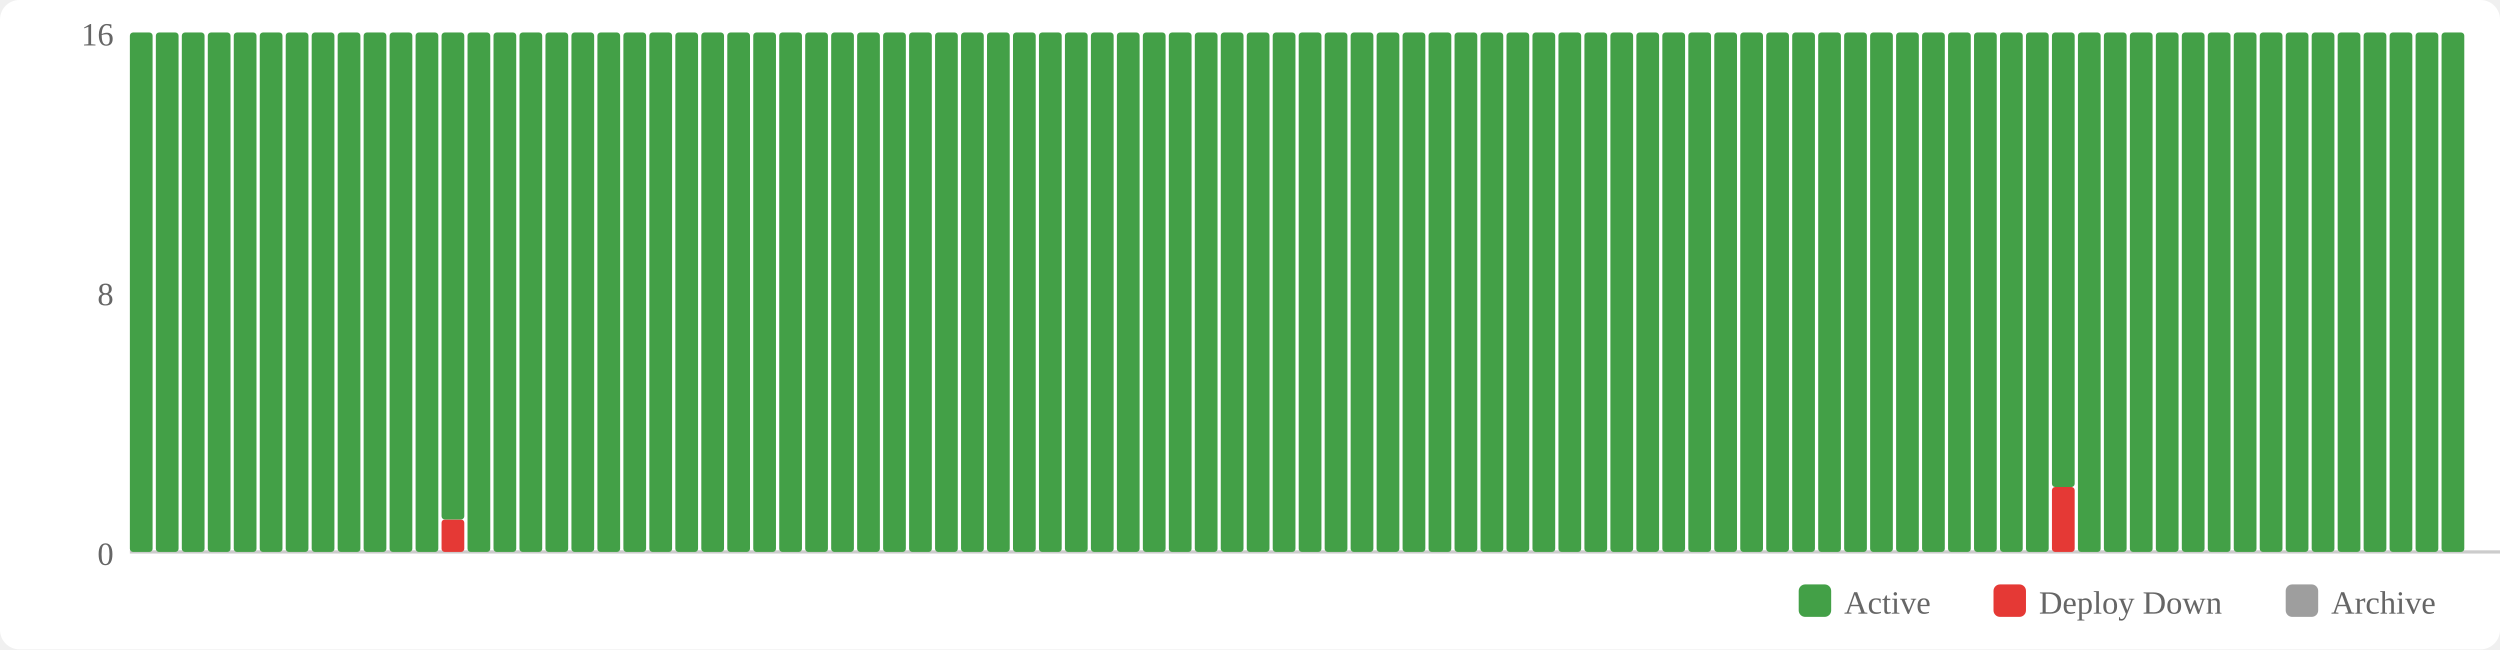
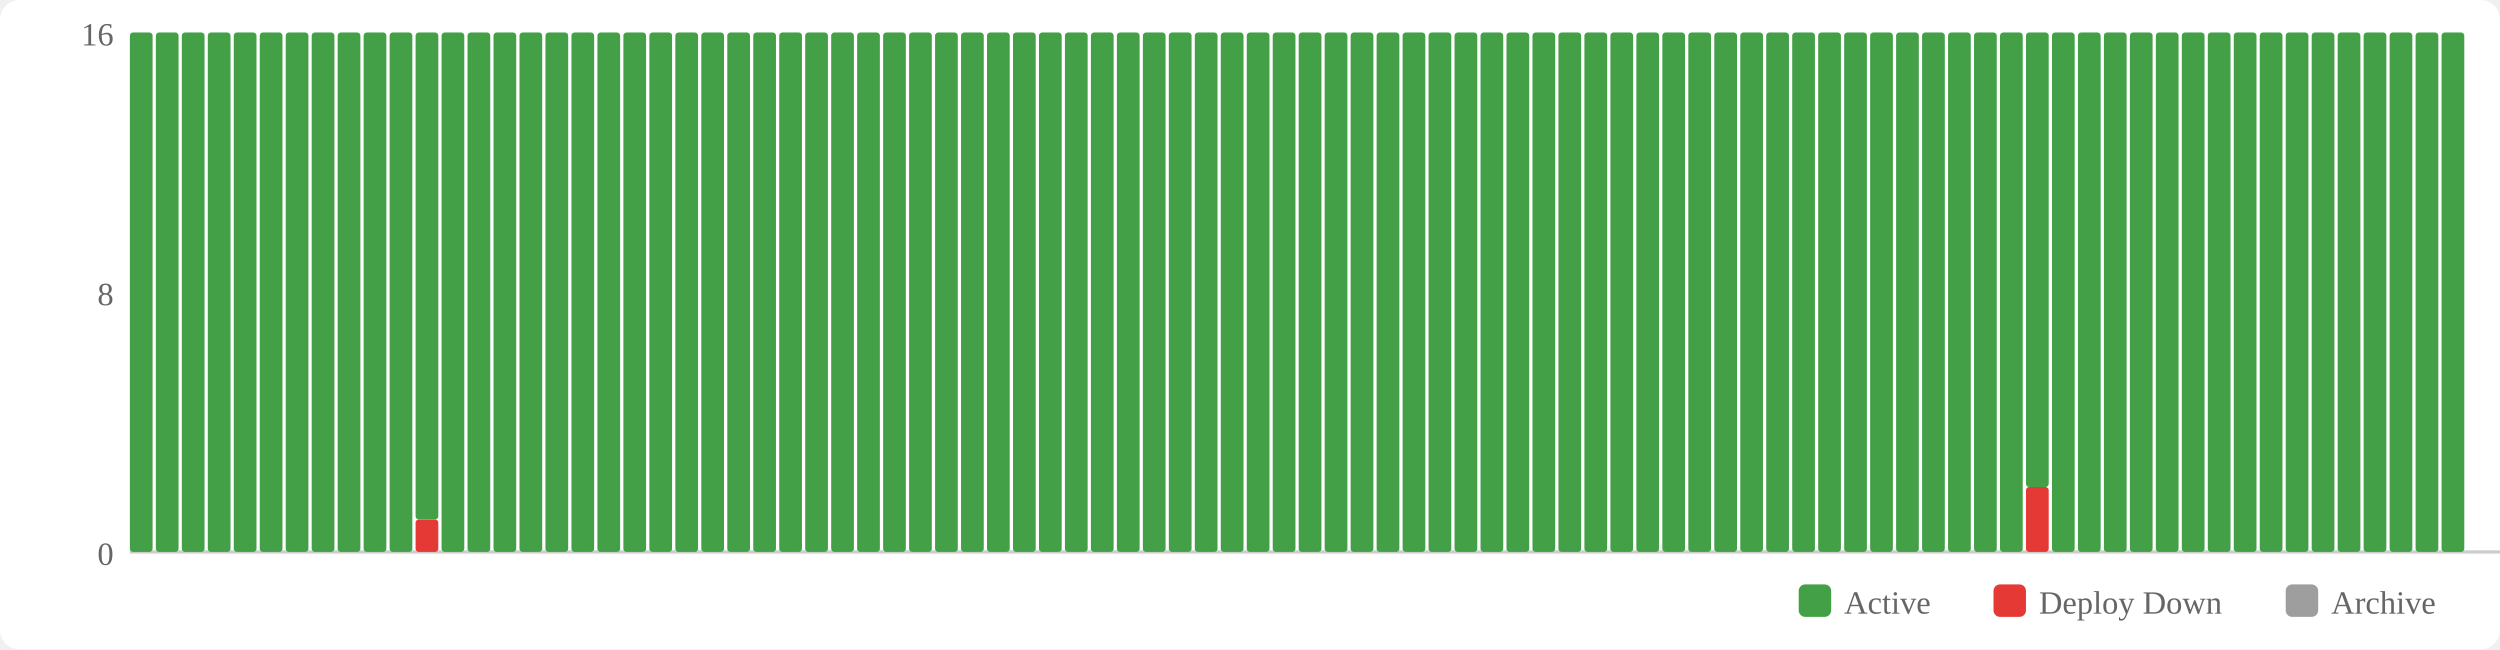
<svg xmlns="http://www.w3.org/2000/svg" width="770" height="200" viewBox="0 0 770 200">
  <rect width="770" height="200" fill="#fff" rx="6" />
  <rect x="554" y="180" width="10" height="10" fill="#43a047" rx="2" />
  <text x="568" y="189" font-size="10" fill="#666">Active</text>
  <rect x="614" y="180" width="10" height="10" fill="#e53935" rx="2" />
  <text x="628" y="189" font-size="10" fill="#666">Deploy Down</text>
  <rect x="704" y="180" width="10" height="10" fill="#9e9e9e" rx="2" />
  <text x="718" y="189" font-size="10" fill="#666">Archive</text>
  <text x="35" y="174" text-anchor="end" font-size="10" fill="#666">0</text>
  <text x="35" y="94" text-anchor="end" font-size="10" fill="#666">8</text>
  <text x="35" y="14" text-anchor="end" font-size="10" fill="#666">16</text>
  <line x1="40" y1="170" x2="770" y2="170" stroke="#ccc" stroke-width="1" />
  <rect x="40" y="10" width="7" height="160" fill="#43a047" rx="1" />
  <rect x="48" y="10" width="7" height="160" fill="#43a047" rx="1" />
  <rect x="56" y="10" width="7" height="160" fill="#43a047" rx="1" />
  <rect x="64" y="10" width="7" height="160" fill="#43a047" rx="1" />
  <rect x="72" y="10" width="7" height="160" fill="#43a047" rx="1" />
  <rect x="80" y="10" width="7" height="160" fill="#43a047" rx="1" />
  <rect x="88" y="10" width="7" height="160" fill="#43a047" rx="1" />
  <rect x="96" y="10" width="7" height="160" fill="#43a047" rx="1" />
  <rect x="104" y="10" width="7" height="160" fill="#43a047" rx="1" />
  <rect x="112" y="10" width="7" height="160" fill="#43a047" rx="1" />
  <rect x="120" y="10" width="7" height="160" fill="#43a047" rx="1" />
-   <rect x="128" y="10" width="7" height="160" fill="#43a047" rx="1" />
-   <rect x="136" y="160" width="7" height="10" fill="#e53935" rx="1" />
-   <rect x="136" y="10" width="7" height="150" fill="#43a047" rx="1" />
+   <rect x="128" y="160" width="7" height="10" fill="#e53935" rx="1" />
+   <rect x="128" y="10" width="7" height="150" fill="#43a047" rx="1" />
+   <rect x="136" y="10" width="7" height="160" fill="#43a047" rx="1" />
  <rect x="144" y="10" width="7" height="160" fill="#43a047" rx="1" />
  <rect x="152" y="10" width="7" height="160" fill="#43a047" rx="1" />
  <rect x="160" y="10" width="7" height="160" fill="#43a047" rx="1" />
  <rect x="168" y="10" width="7" height="160" fill="#43a047" rx="1" />
  <rect x="176" y="10" width="7" height="160" fill="#43a047" rx="1" />
  <rect x="184" y="10" width="7" height="160" fill="#43a047" rx="1" />
  <rect x="192" y="10" width="7" height="160" fill="#43a047" rx="1" />
  <rect x="200" y="10" width="7" height="160" fill="#43a047" rx="1" />
  <rect x="208" y="10" width="7" height="160" fill="#43a047" rx="1" />
  <rect x="216" y="10" width="7" height="160" fill="#43a047" rx="1" />
  <rect x="224" y="10" width="7" height="160" fill="#43a047" rx="1" />
  <rect x="232" y="10" width="7" height="160" fill="#43a047" rx="1" />
  <rect x="240" y="10" width="7" height="160" fill="#43a047" rx="1" />
  <rect x="248" y="10" width="7" height="160" fill="#43a047" rx="1" />
  <rect x="256" y="10" width="7" height="160" fill="#43a047" rx="1" />
  <rect x="264" y="10" width="7" height="160" fill="#43a047" rx="1" />
  <rect x="272" y="10" width="7" height="160" fill="#43a047" rx="1" />
  <rect x="280" y="10" width="7" height="160" fill="#43a047" rx="1" />
  <rect x="288" y="10" width="7" height="160" fill="#43a047" rx="1" />
  <rect x="296" y="10" width="7" height="160" fill="#43a047" rx="1" />
  <rect x="304" y="10" width="7" height="160" fill="#43a047" rx="1" />
  <rect x="312" y="10" width="7" height="160" fill="#43a047" rx="1" />
  <rect x="320" y="10" width="7" height="160" fill="#43a047" rx="1" />
  <rect x="328" y="10" width="7" height="160" fill="#43a047" rx="1" />
  <rect x="336" y="10" width="7" height="160" fill="#43a047" rx="1" />
  <rect x="344" y="10" width="7" height="160" fill="#43a047" rx="1" />
  <rect x="352" y="10" width="7" height="160" fill="#43a047" rx="1" />
  <rect x="360" y="10" width="7" height="160" fill="#43a047" rx="1" />
  <rect x="368" y="10" width="7" height="160" fill="#43a047" rx="1" />
  <rect x="376" y="10" width="7" height="160" fill="#43a047" rx="1" />
  <rect x="384" y="10" width="7" height="160" fill="#43a047" rx="1" />
  <rect x="392" y="10" width="7" height="160" fill="#43a047" rx="1" />
  <rect x="400" y="10" width="7" height="160" fill="#43a047" rx="1" />
  <rect x="408" y="10" width="7" height="160" fill="#43a047" rx="1" />
  <rect x="416" y="10" width="7" height="160" fill="#43a047" rx="1" />
  <rect x="424" y="10" width="7" height="160" fill="#43a047" rx="1" />
  <rect x="432" y="10" width="7" height="160" fill="#43a047" rx="1" />
  <rect x="440" y="10" width="7" height="160" fill="#43a047" rx="1" />
  <rect x="448" y="10" width="7" height="160" fill="#43a047" rx="1" />
  <rect x="456" y="10" width="7" height="160" fill="#43a047" rx="1" />
  <rect x="464" y="10" width="7" height="160" fill="#43a047" rx="1" />
  <rect x="472" y="10" width="7" height="160" fill="#43a047" rx="1" />
  <rect x="480" y="10" width="7" height="160" fill="#43a047" rx="1" />
  <rect x="488" y="10" width="7" height="160" fill="#43a047" rx="1" />
  <rect x="496" y="10" width="7" height="160" fill="#43a047" rx="1" />
  <rect x="504" y="10" width="7" height="160" fill="#43a047" rx="1" />
  <rect x="512" y="10" width="7" height="160" fill="#43a047" rx="1" />
  <rect x="520" y="10" width="7" height="160" fill="#43a047" rx="1" />
  <rect x="528" y="10" width="7" height="160" fill="#43a047" rx="1" />
  <rect x="536" y="10" width="7" height="160" fill="#43a047" rx="1" />
  <rect x="544" y="10" width="7" height="160" fill="#43a047" rx="1" />
  <rect x="552" y="10" width="7" height="160" fill="#43a047" rx="1" />
  <rect x="560" y="10" width="7" height="160" fill="#43a047" rx="1" />
  <rect x="568" y="10" width="7" height="160" fill="#43a047" rx="1" />
  <rect x="576" y="10" width="7" height="160" fill="#43a047" rx="1" />
  <rect x="584" y="10" width="7" height="160" fill="#43a047" rx="1" />
  <rect x="592" y="10" width="7" height="160" fill="#43a047" rx="1" />
  <rect x="600" y="10" width="7" height="160" fill="#43a047" rx="1" />
  <rect x="608" y="10" width="7" height="160" fill="#43a047" rx="1" />
  <rect x="616" y="10" width="7" height="160" fill="#43a047" rx="1" />
-   <rect x="624" y="10" width="7" height="160" fill="#43a047" rx="1" />
-   <rect x="632" y="150" width="7" height="20" fill="#e53935" rx="1" />
-   <rect x="632" y="10" width="7" height="140" fill="#43a047" rx="1" />
+   <rect x="624" y="150" width="7" height="20" fill="#e53935" rx="1" />
+   <rect x="624" y="10" width="7" height="140" fill="#43a047" rx="1" />
+   <rect x="632" y="10" width="7" height="160" fill="#43a047" rx="1" />
  <rect x="640" y="10" width="7" height="160" fill="#43a047" rx="1" />
  <rect x="648" y="10" width="7" height="160" fill="#43a047" rx="1" />
  <rect x="656" y="10" width="7" height="160" fill="#43a047" rx="1" />
  <rect x="664" y="10" width="7" height="160" fill="#43a047" rx="1" />
  <rect x="672" y="10" width="7" height="160" fill="#43a047" rx="1" />
  <rect x="680" y="10" width="7" height="160" fill="#43a047" rx="1" />
  <rect x="688" y="10" width="7" height="160" fill="#43a047" rx="1" />
  <rect x="696" y="10" width="7" height="160" fill="#43a047" rx="1" />
  <rect x="704" y="10" width="7" height="160" fill="#43a047" rx="1" />
  <rect x="712" y="10" width="7" height="160" fill="#43a047" rx="1" />
  <rect x="720" y="10" width="7" height="160" fill="#43a047" rx="1" />
  <rect x="728" y="10" width="7" height="160" fill="#43a047" rx="1" />
  <rect x="736" y="10" width="7" height="160" fill="#43a047" rx="1" />
  <rect x="744" y="10" width="7" height="160" fill="#43a047" rx="1" />
  <rect x="752" y="10" width="7" height="160" fill="#43a047" rx="1" />
</svg>
